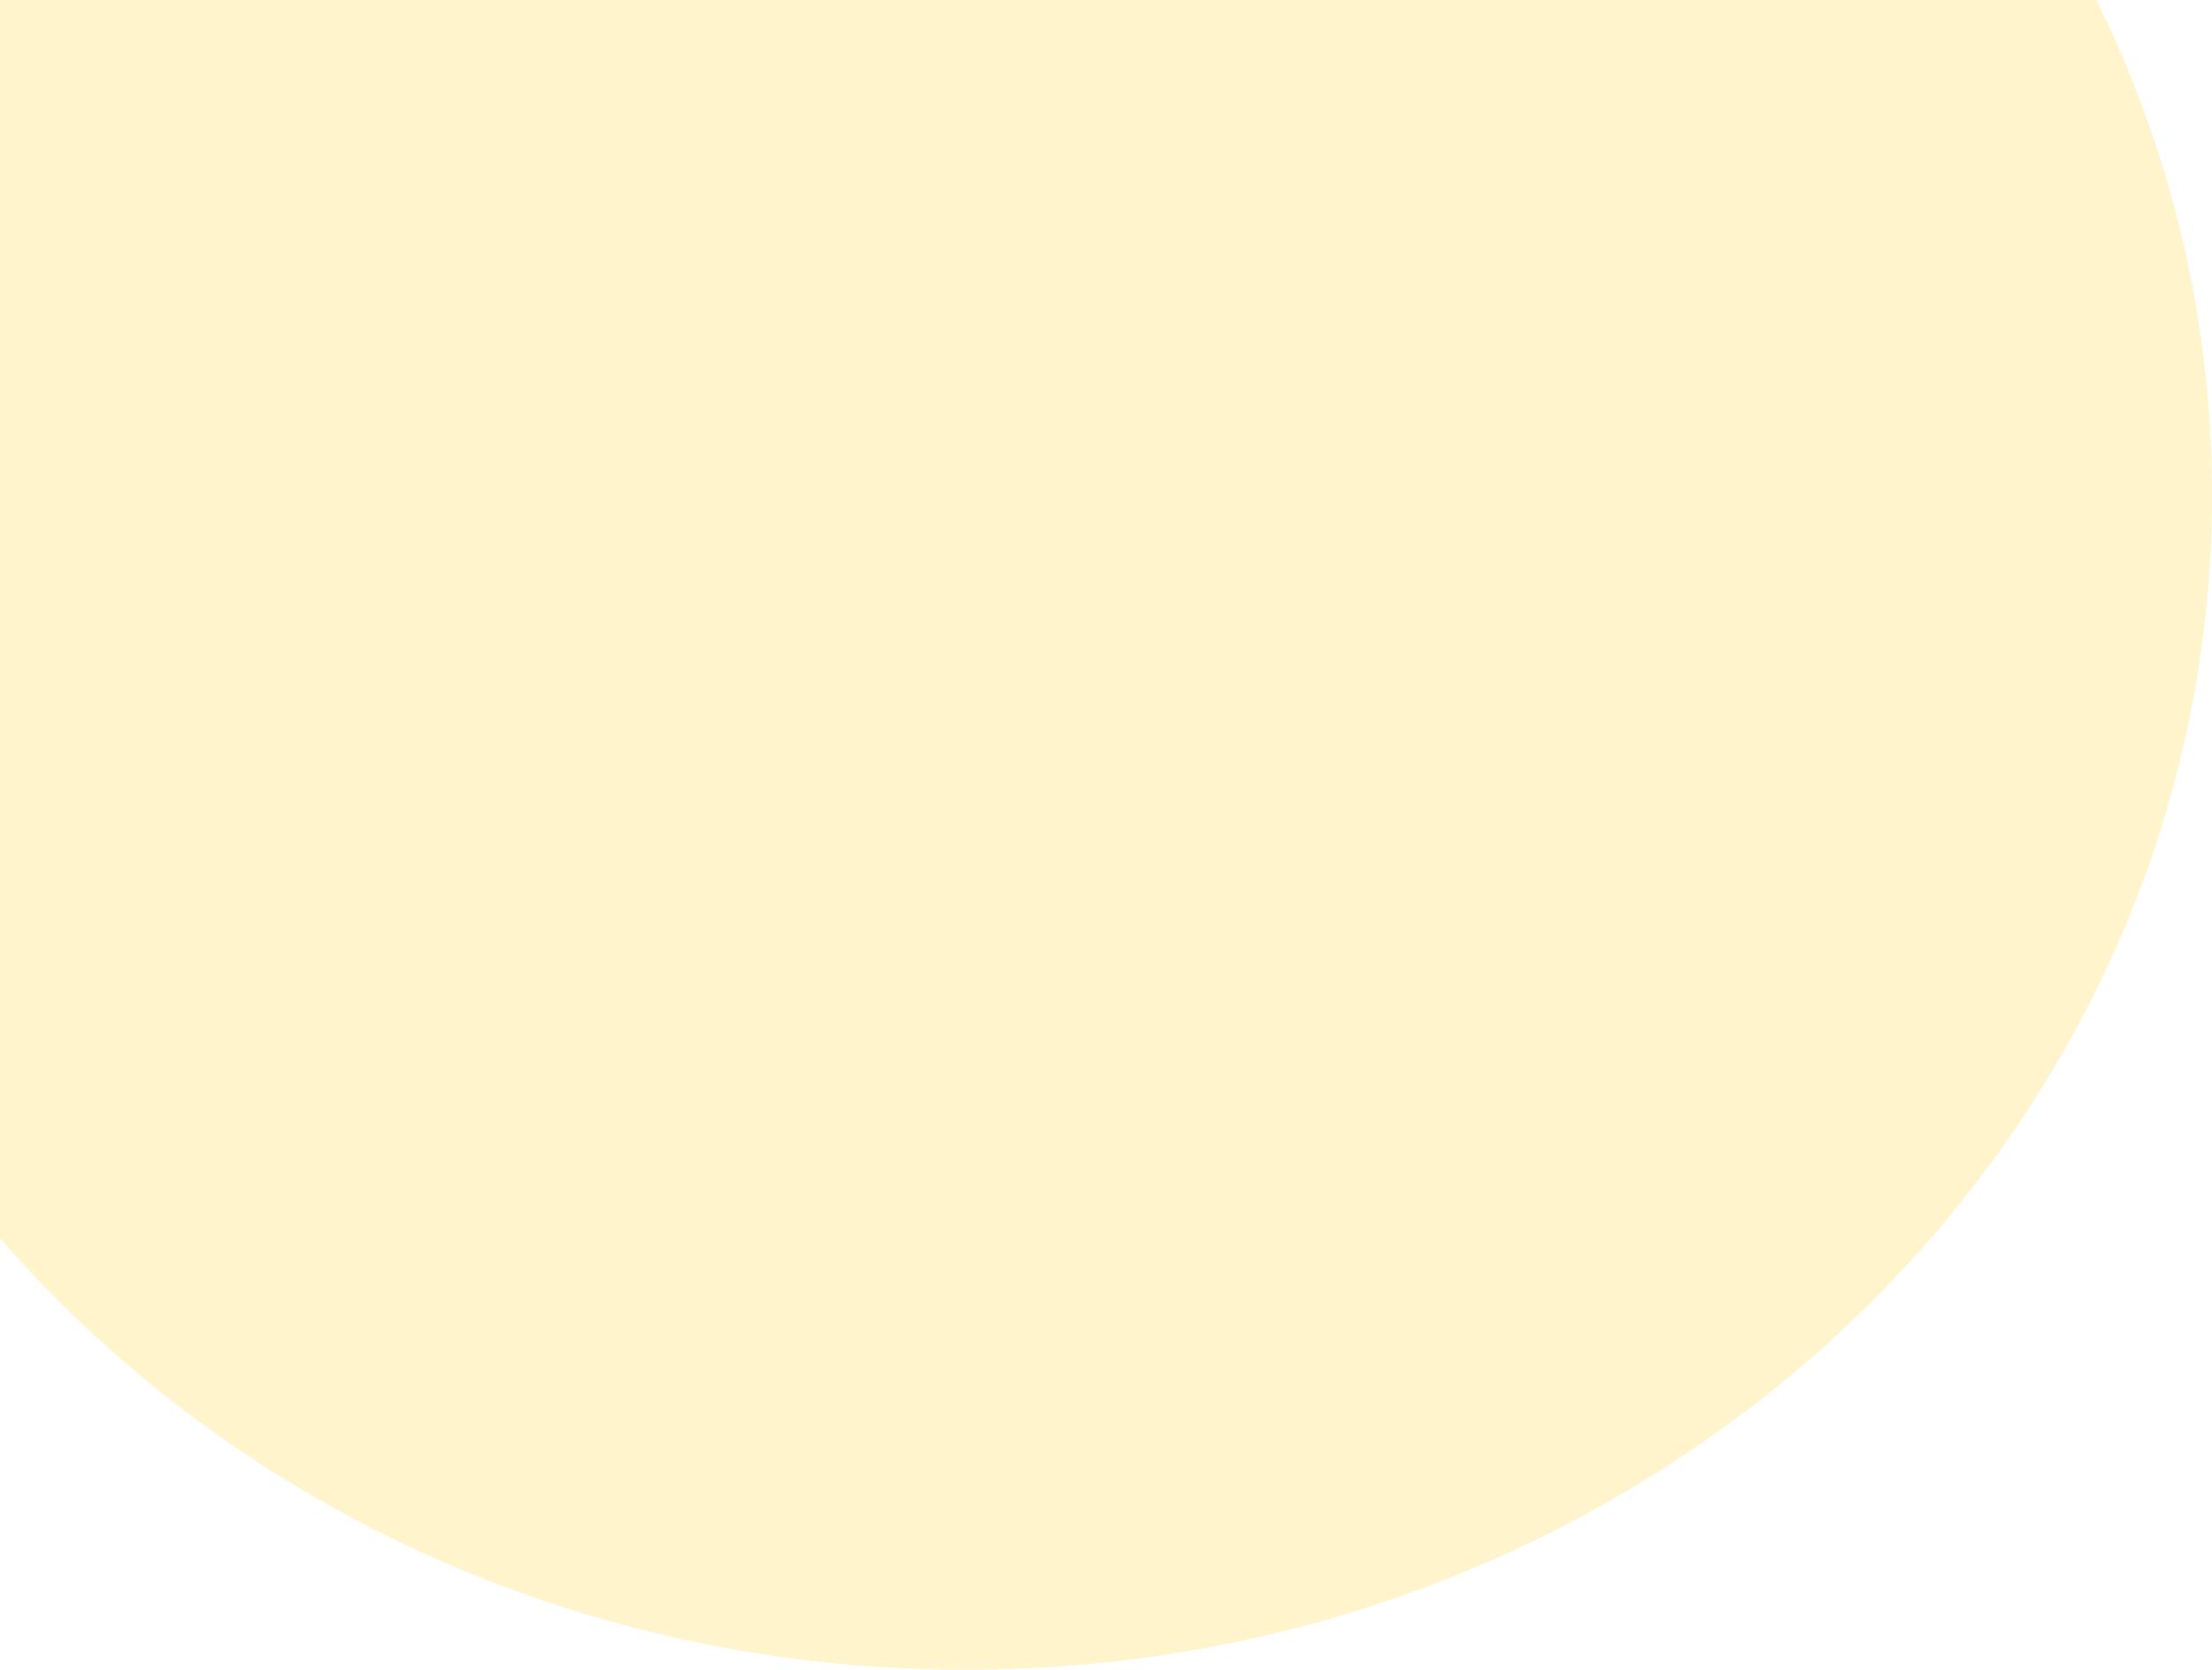
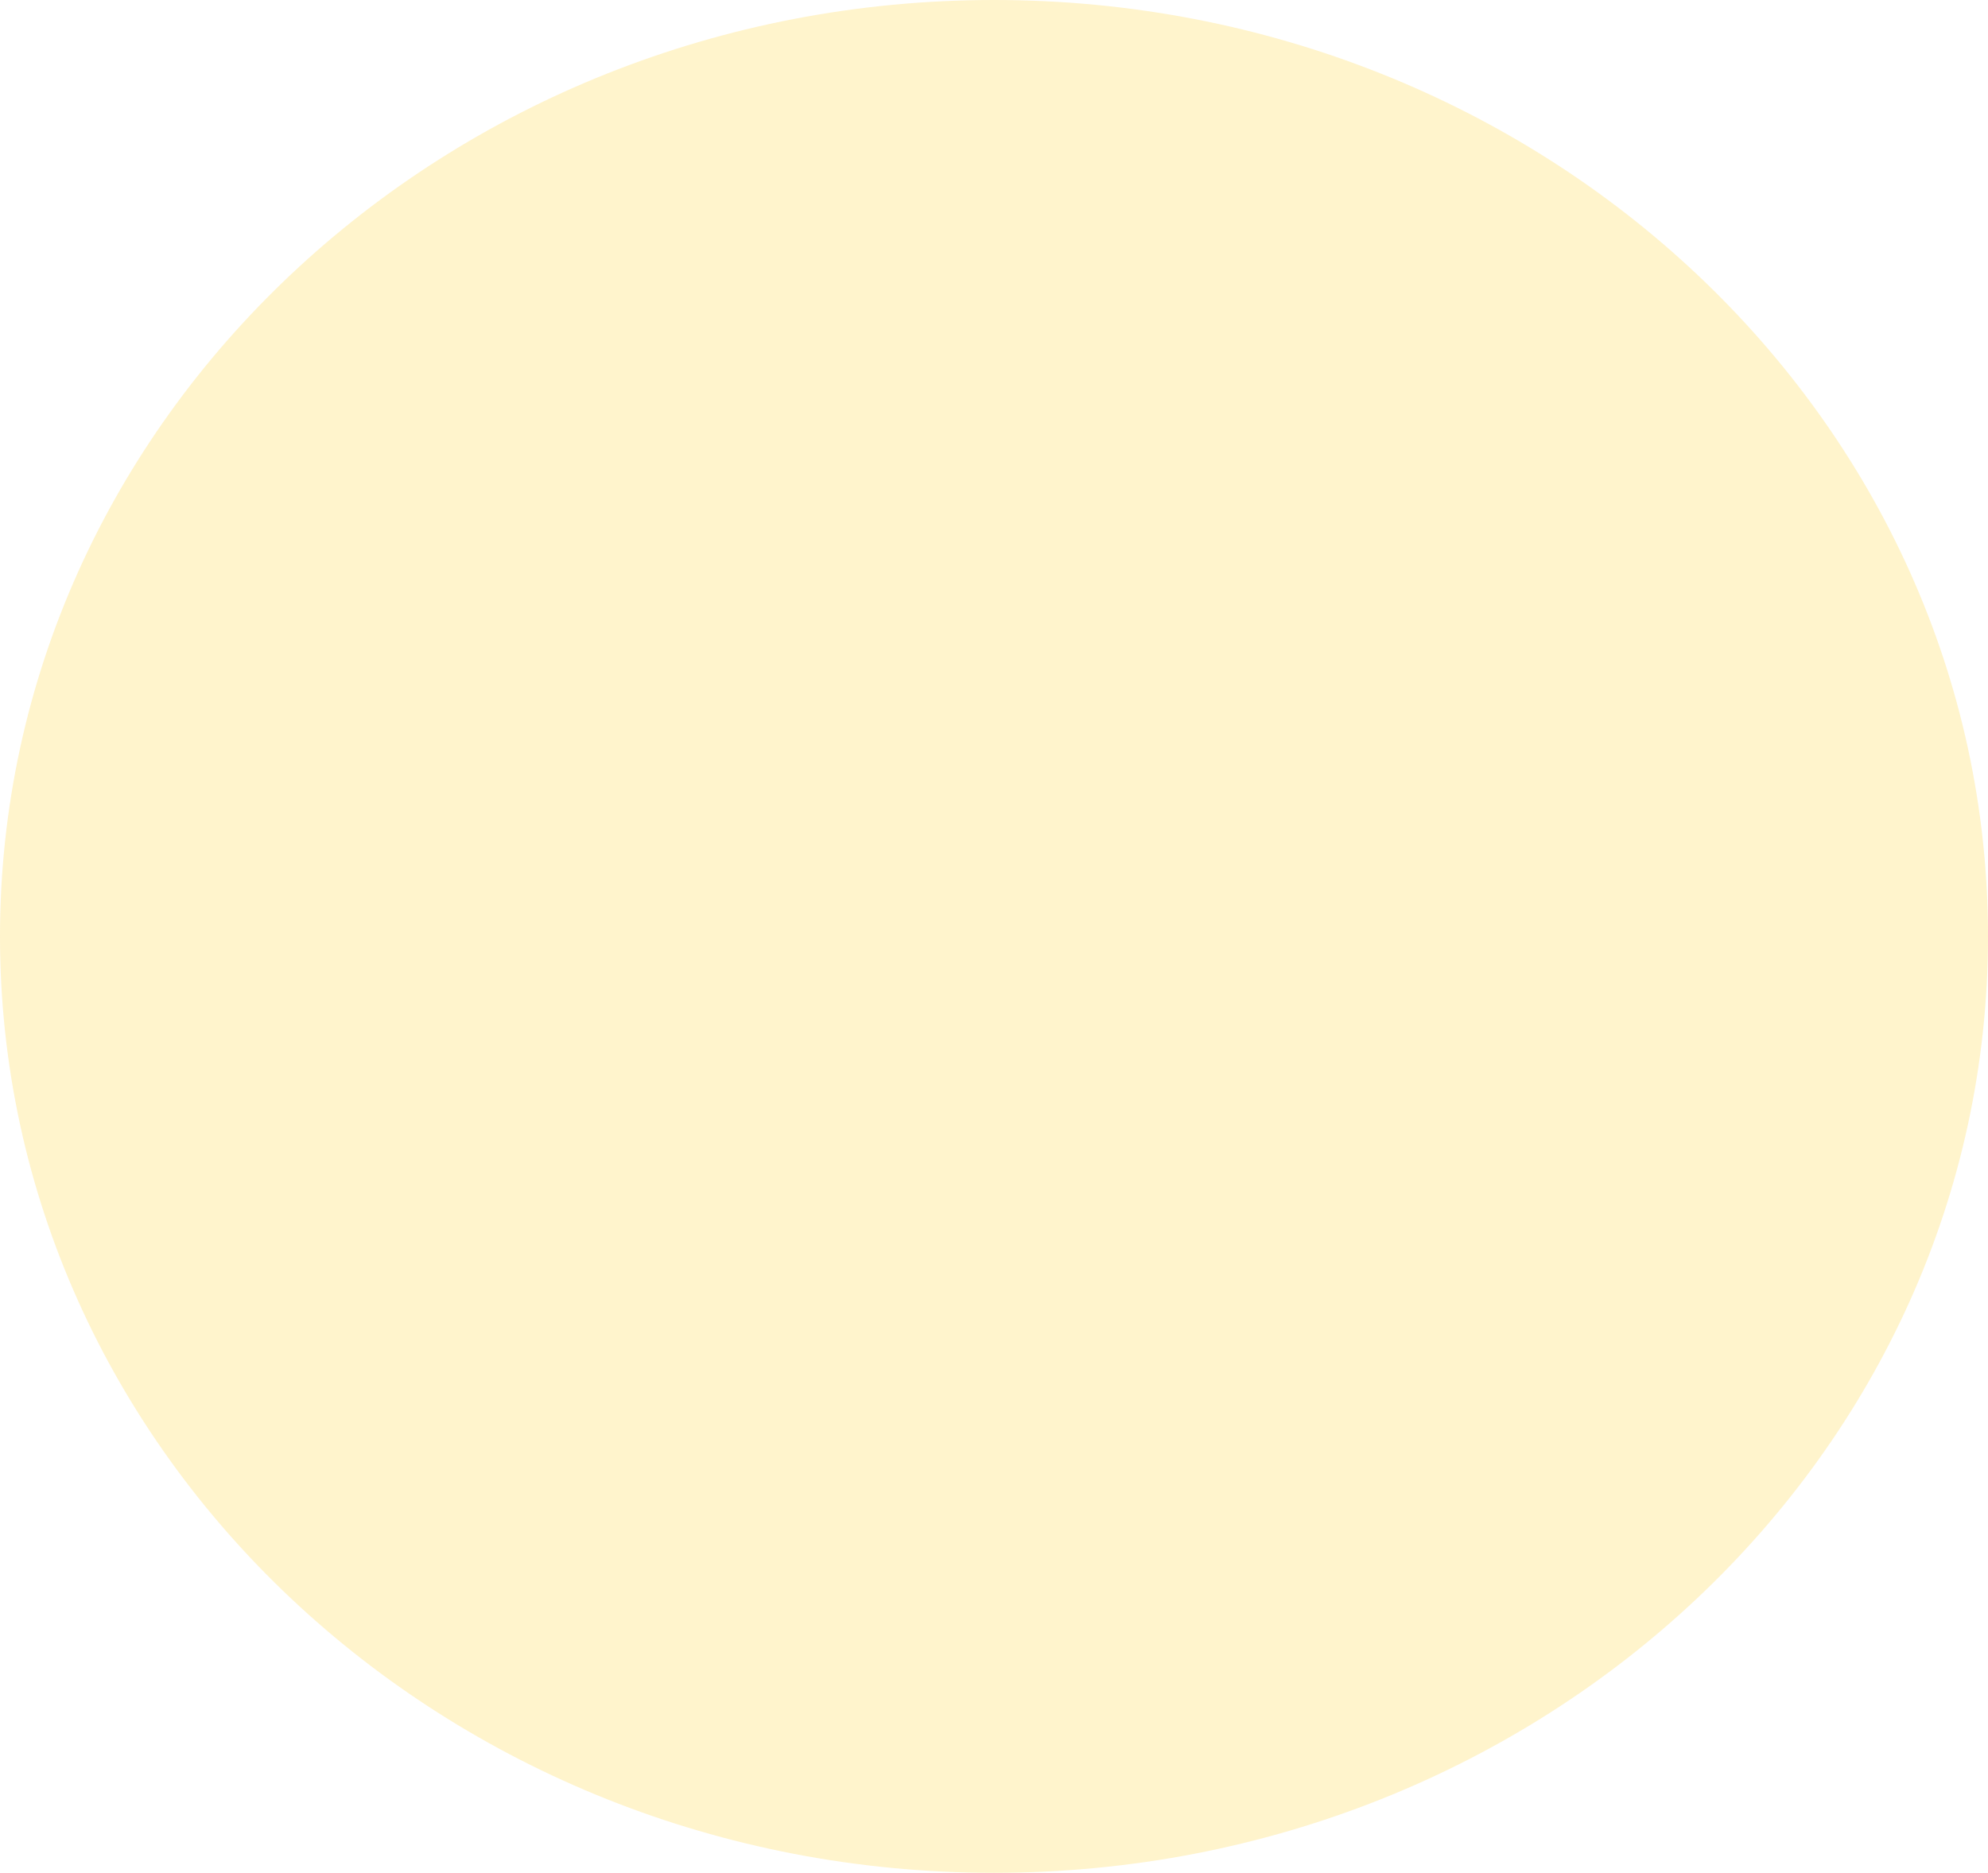
- <svg xmlns="http://www.w3.org/2000/svg" width="1015" height="766" viewBox="0 0 1015 766" fill="none">
-   <ellipse opacity="0.2" cx="443" cy="227" rx="572" ry="539" fill="#FFC600" />
+ <svg xmlns="http://www.w3.org/2000/svg" width="1144" height="1078" viewBox="0 0 1144 1078" fill="none">
+   <ellipse opacity="0.2" cx="572" cy="539" rx="572" ry="539" fill="#FFC600" />
</svg>
